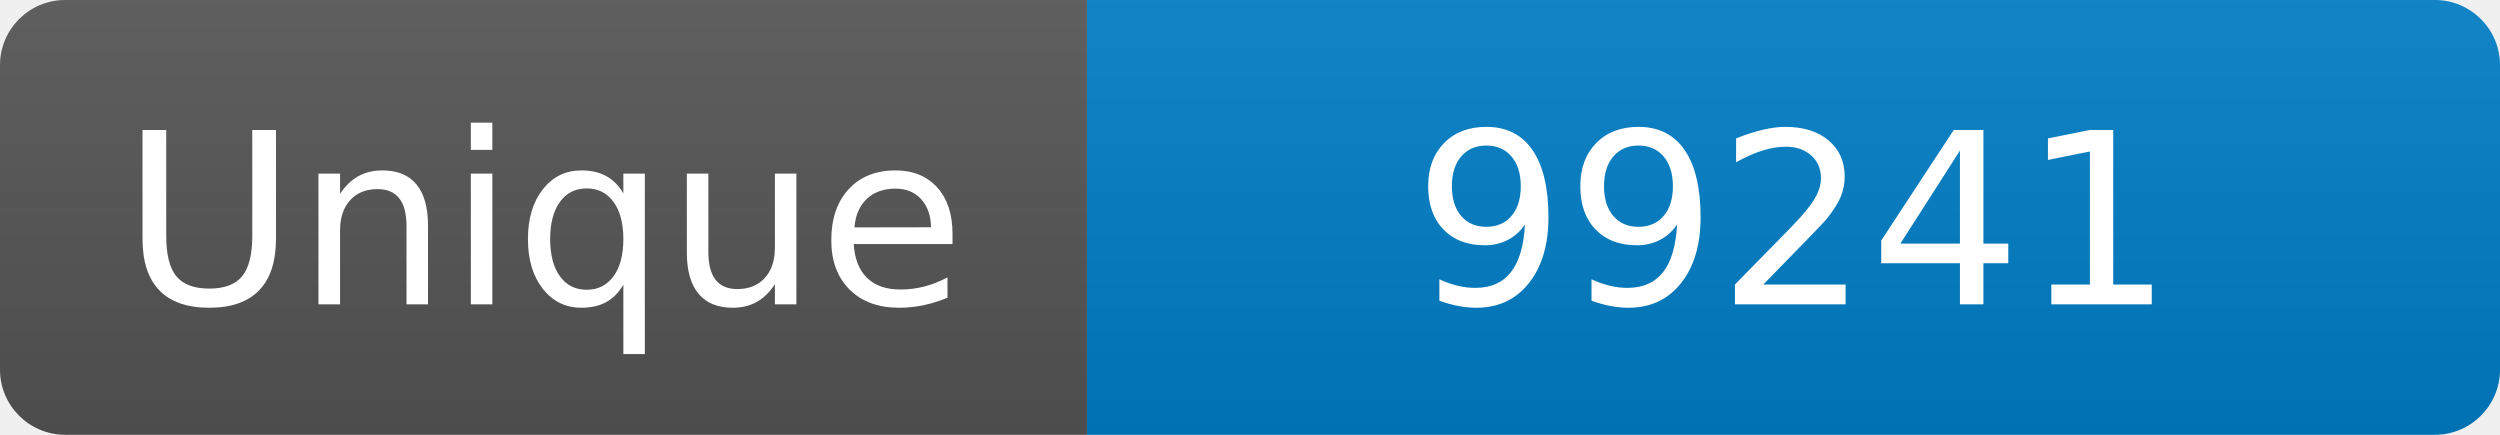
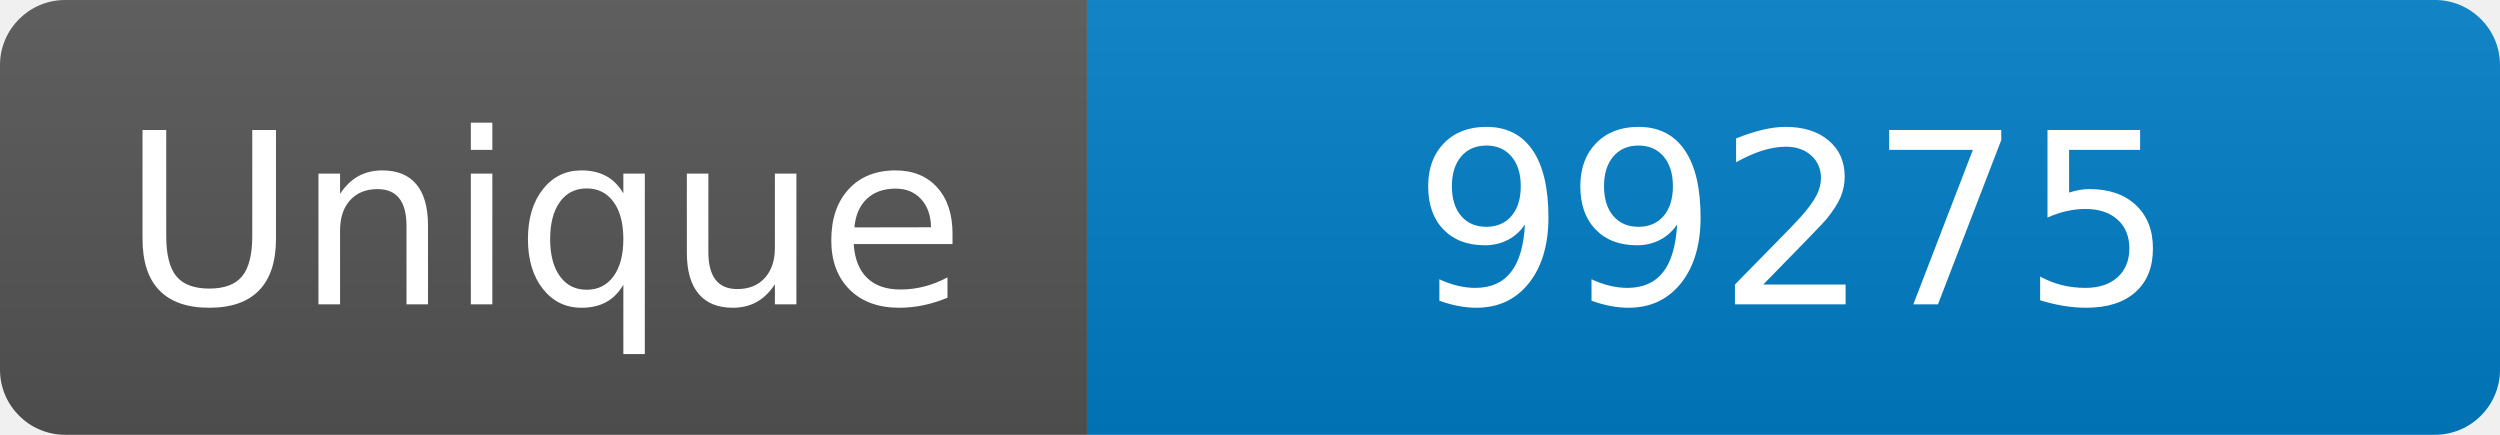
<svg xmlns="http://www.w3.org/2000/svg" width="115" height="20" role="img" aria-label="Maintained?: yes">
  <linearGradient id="s" x2="0" y2="100%">
    <stop offset="0" stop-color="#bbb" stop-opacity=".1" />
    <stop offset="1" stop-opacity=".1" />
  </linearGradient>
  <clipPath id="r">
    <rect width="115" height="20" rx="3" fill="#fff" />
  </clipPath>
  <g clip-path="url(#r)">
    <rect width="50" height="20" fill="#555" />
    <rect x="50" width="160" height="20" fill="#007ec6" />
    <rect width="115" height="20" fill="url(#s)" />
  </g>
  <g fill="#fff" text-anchor="middle" font-family="Verdana,Geneva,DejaVu Sans,sans-serif" font-size="110">
    <text x="250" y="140" transform="scale(.1)" fill="#fff">Unique</text>
-     <text x="825" y="140" transform="scale(.1)" fill="#fff">99241</text>
+     <text x="825" y="140" transform="scale(.1)" fill="#fff">99275</text>
  </g>
</svg>
